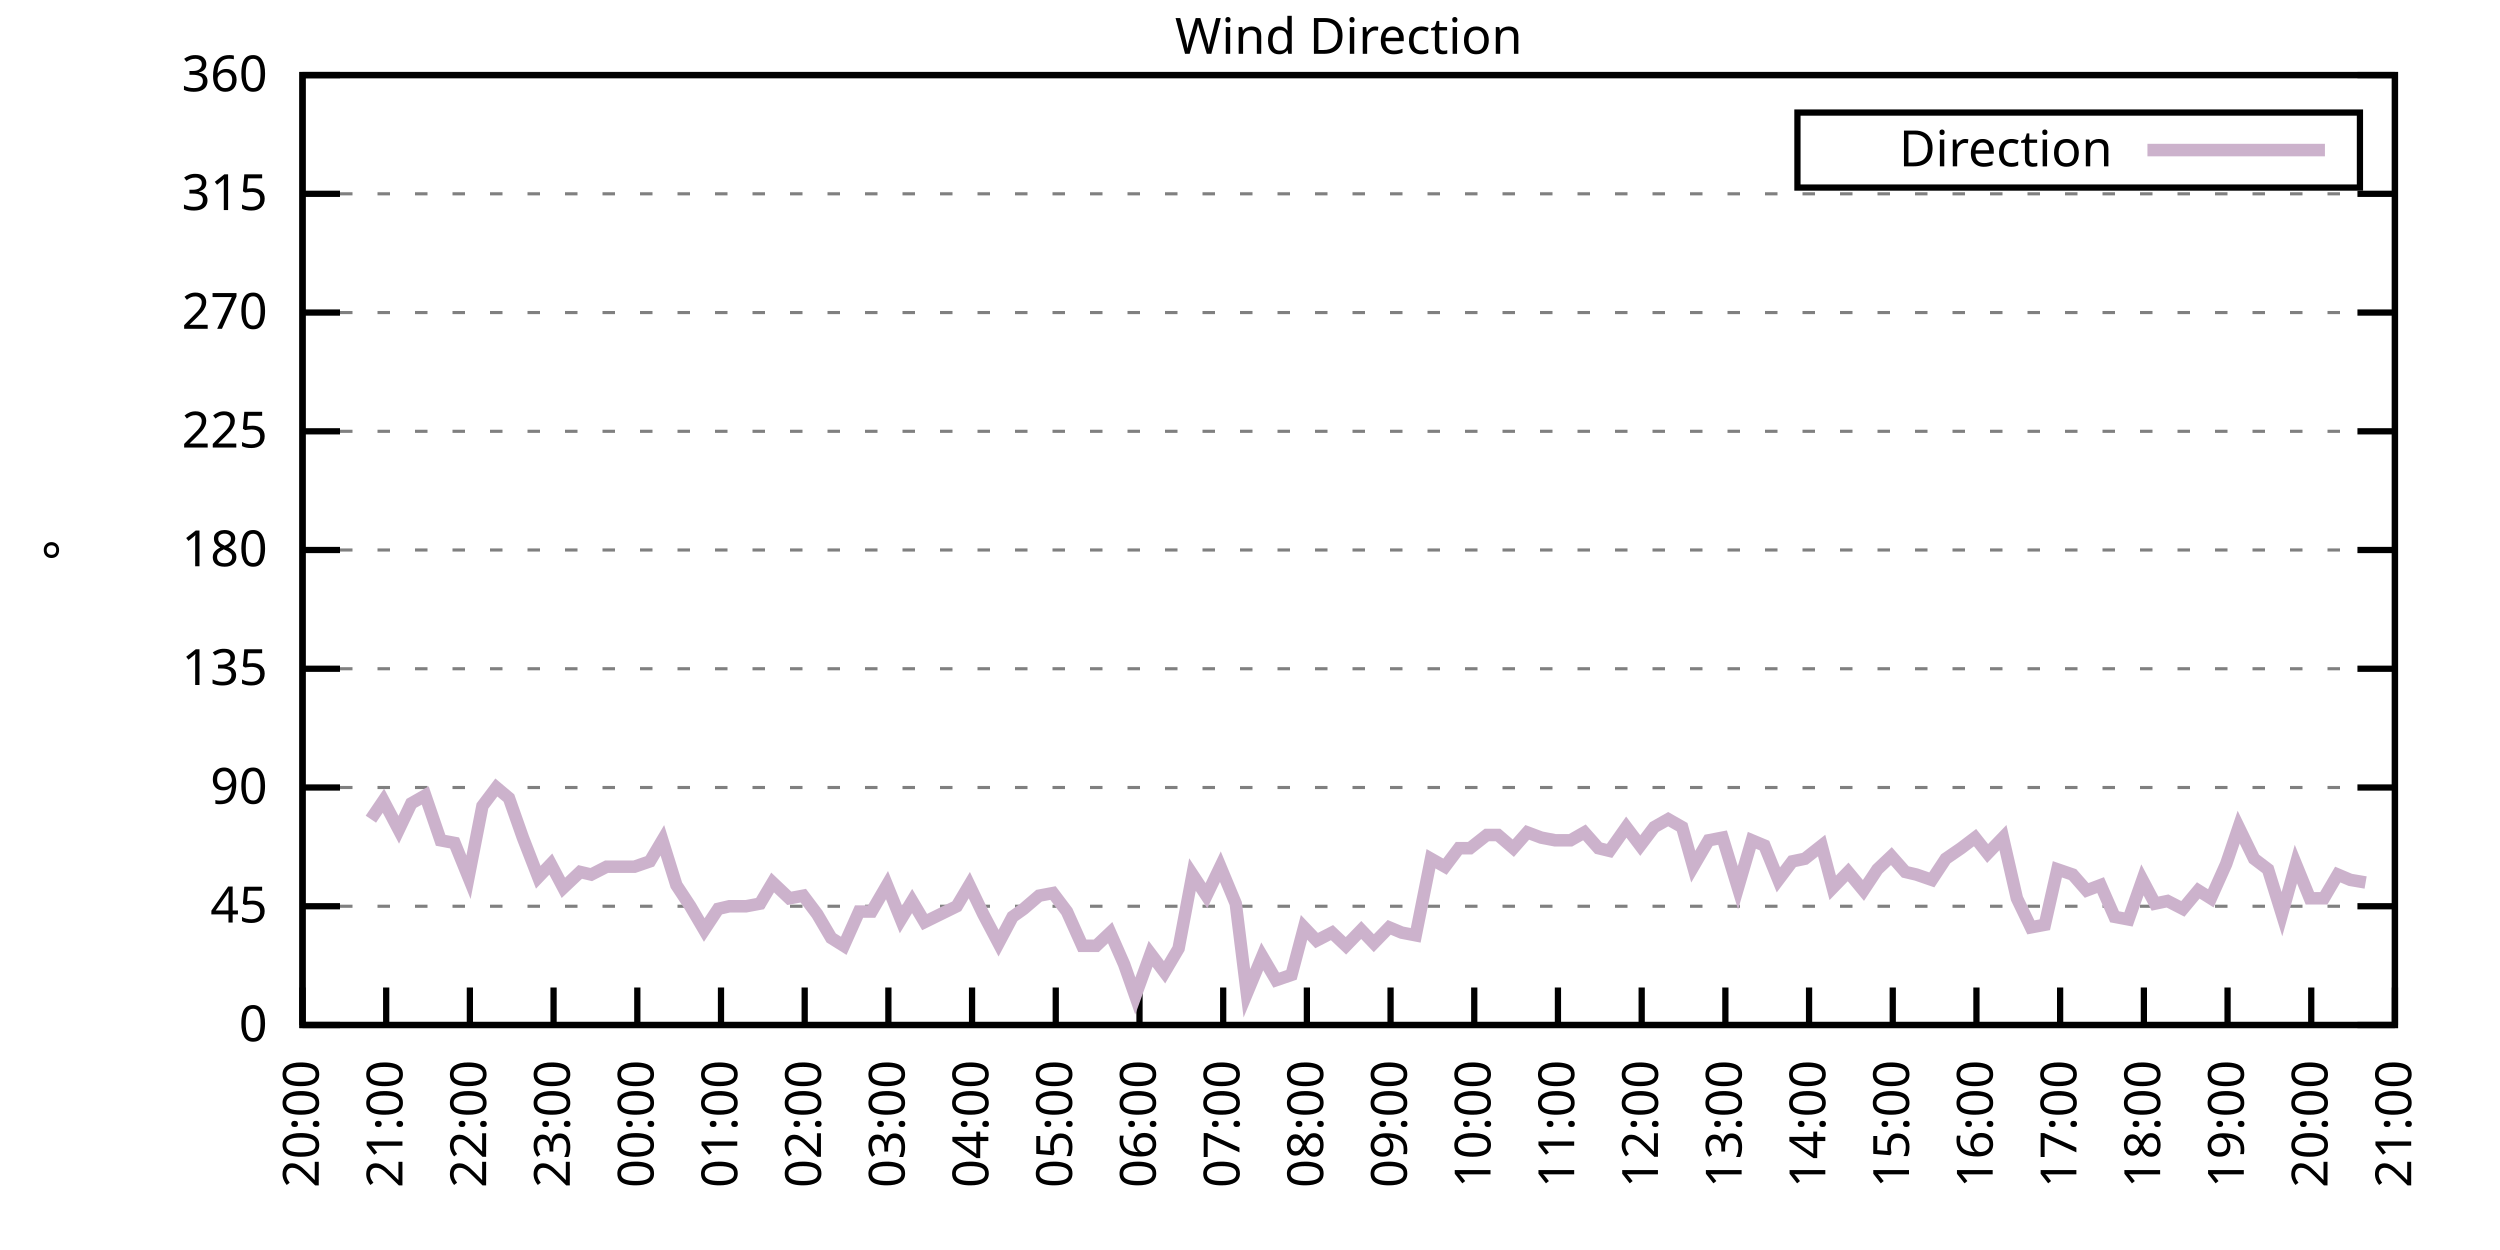
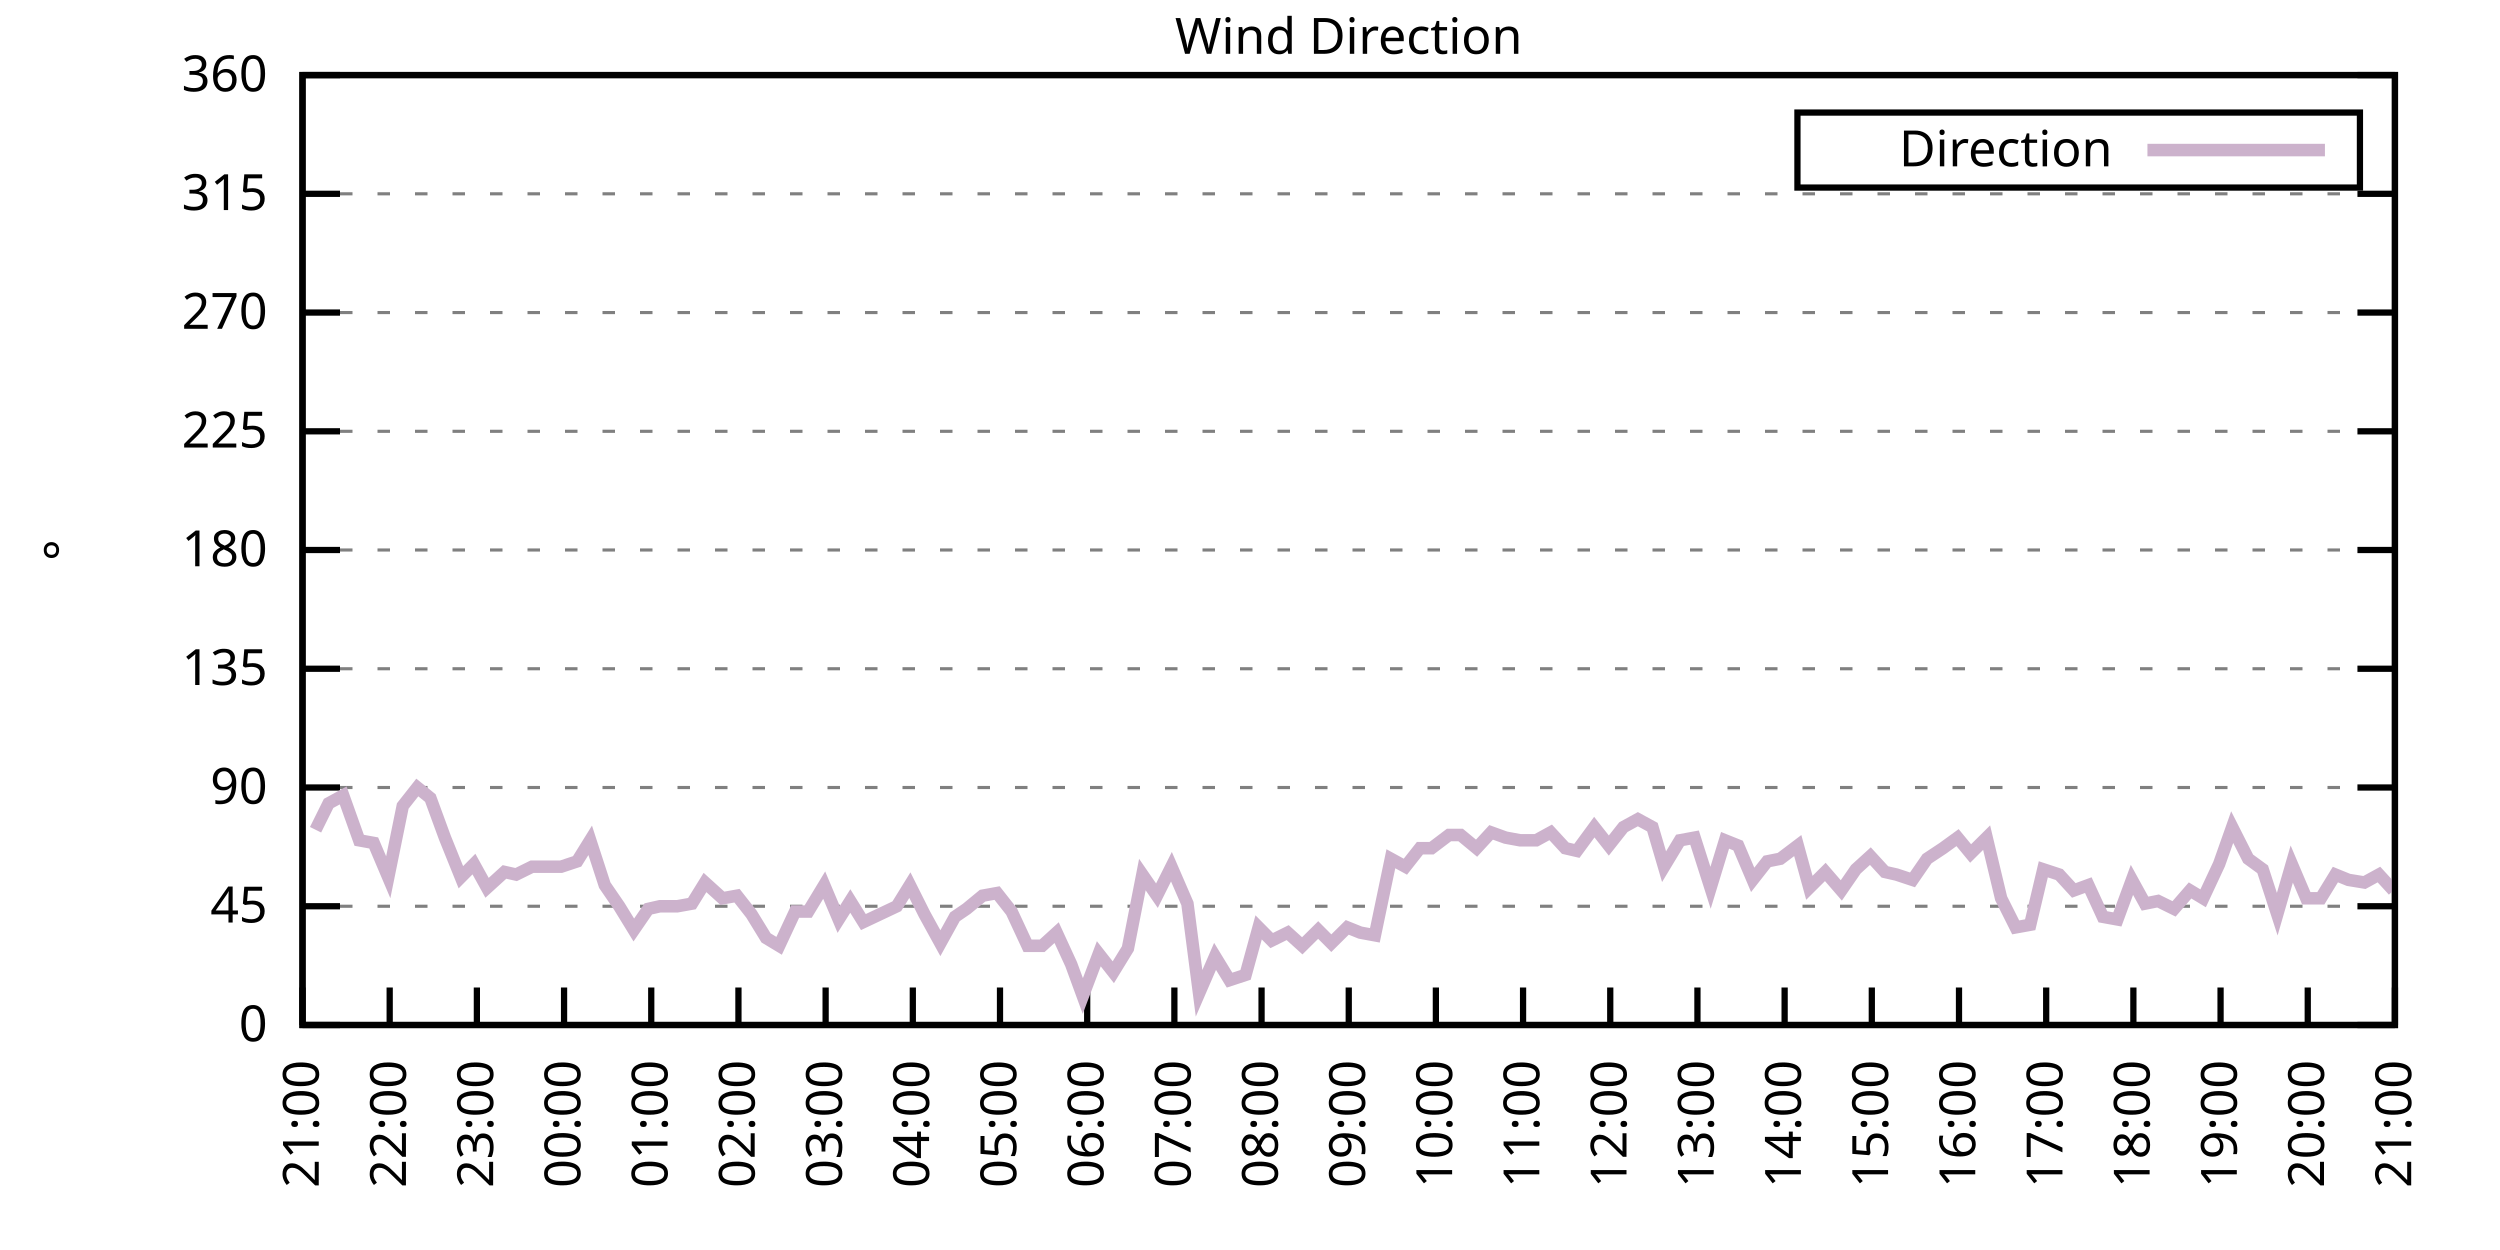
<svg xmlns="http://www.w3.org/2000/svg" xmlns:xlink="http://www.w3.org/1999/xlink" width="400" height="200" viewBox="0 0 400 200">
  <g id="gnuplot_canvas">
    <rect x="0" y="0" width="400" height="200" fill="none" />
    <defs>
      <circle id="gpDot" r="0.5" stroke-width="0.5" stroke="currentColor" />
      <path id="gpPt0" stroke-width="0.333" stroke="currentColor" d="M-1,0 h2 M0,-1 v2" />
      <path id="gpPt1" stroke-width="0.333" stroke="currentColor" d="M-1,-1 L1,1 M1,-1 L-1,1" />
      <path id="gpPt2" stroke-width="0.333" stroke="currentColor" d="M-1,0 L1,0 M0,-1 L0,1 M-1,-1 L1,1 M-1,1 L1,-1" />
      <rect id="gpPt3" stroke-width="0.333" stroke="currentColor" x="-1" y="-1" width="2" height="2" />
      <rect id="gpPt4" stroke-width="0.333" stroke="currentColor" fill="currentColor" x="-1" y="-1" width="2" height="2" />
      <circle id="gpPt5" stroke-width="0.333" stroke="currentColor" cx="0" cy="0" r="1" />
      <use xlink:href="#gpPt5" id="gpPt6" fill="currentColor" stroke="none" />
      <path id="gpPt7" stroke-width="0.333" stroke="currentColor" d="M0,-1.33 L-1.33,0.67 L1.33,0.67 z" />
      <use xlink:href="#gpPt7" id="gpPt8" fill="currentColor" stroke="none" />
      <use xlink:href="#gpPt7" id="gpPt9" stroke="currentColor" transform="rotate(180)" />
      <use xlink:href="#gpPt9" id="gpPt10" fill="currentColor" stroke="none" />
      <use xlink:href="#gpPt3" id="gpPt11" stroke="currentColor" transform="rotate(45)" />
      <use xlink:href="#gpPt11" id="gpPt12" fill="currentColor" stroke="none" />
      <path id="gpPt13" stroke-width="0.333" stroke="currentColor" d="M0,1.330 L1.265,0.411 L0.782,-1.067 L-0.782,-1.076 L-1.265,0.411 z" />
      <use xlink:href="#gpPt13" id="gpPt14" fill="currentColor" stroke="none" />
      <filter id="textbox" filterUnits="objectBoundingBox" x="0" y="0" height="1" width="1">
        <feFlood flood-color="white" flood-opacity="1" result="bgnd" />
        <feComposite in="SourceGraphic" in2="bgnd" operator="atop" />
      </filter>
      <filter id="greybox" filterUnits="objectBoundingBox" x="0" y="0" height="1" width="1">
        <feFlood flood-color="lightgrey" flood-opacity="1" result="grey" />
        <feComposite in="SourceGraphic" in2="grey" operator="atop" />
      </filter>
    </defs>
    <g fill="none" color="white" stroke="currentColor" stroke-width="1.00" stroke-linecap="butt" stroke-linejoin="miter">
</g>
    <g fill="none" color="black" stroke="currentColor" stroke-width="1.00" stroke-linecap="butt" stroke-linejoin="miter">
      <g stroke="none" shape-rendering="crispEdges">
        <polygon fill="rgb(255, 255, 255)" points="48.40,164.00 383.18,164.00 383.18,12.02 48.40,12.02 " />
      </g>
    </g>
    <g fill="none" color="black" stroke="currentColor" stroke-width="1.00" stroke-linecap="butt" stroke-linejoin="miter">
</g>
    <g fill="none" color="black" stroke="black" stroke-width="0.50" stroke-linecap="butt" stroke-linejoin="miter">
</g>
    <g fill="none" color="gray" stroke="currentColor" stroke-width="0.50" stroke-linecap="butt" stroke-linejoin="miter">
      <path stroke="gray" stroke-dasharray="2,4" class="gridline" d="M48.40,164.00 L383.19,164.00  " />
    </g>
    <g fill="none" color="gray" stroke="gray" stroke-width="1.00" stroke-linecap="butt" stroke-linejoin="miter">
</g>
    <g fill="none" color="black" stroke="currentColor" stroke-width="1.00" stroke-linecap="butt" stroke-linejoin="miter">
      <path stroke="black" d="M48.40,164.00 L54.40,164.00 M383.19,164.00 L377.19,164.00  " />
      <g transform="translate(42.80,166.60)" stroke="none" fill="black" font-family="Sans" font-size="8.00" text-anchor="end">
        <text>
          <tspan font-family="Sans"> 0</tspan>
        </text>
      </g>
    </g>
    <g fill="none" color="black" stroke="currentColor" stroke-width="1.00" stroke-linecap="butt" stroke-linejoin="miter">
</g>
    <g fill="none" color="black" stroke="black" stroke-width="0.50" stroke-linecap="butt" stroke-linejoin="miter">
</g>
    <g fill="none" color="gray" stroke="currentColor" stroke-width="0.50" stroke-linecap="butt" stroke-linejoin="miter">
      <path stroke="gray" stroke-dasharray="2,4" class="gridline" d="M48.40,145.00 L383.19,145.00  " />
    </g>
    <g fill="none" color="gray" stroke="gray" stroke-width="1.00" stroke-linecap="butt" stroke-linejoin="miter">
</g>
    <g fill="none" color="black" stroke="currentColor" stroke-width="1.00" stroke-linecap="butt" stroke-linejoin="miter">
      <path stroke="black" d="M48.40,145.00 L54.40,145.00 M383.19,145.00 L377.19,145.00  " />
      <g transform="translate(42.80,147.60)" stroke="none" fill="black" font-family="Sans" font-size="8.00" text-anchor="end">
        <text>
          <tspan font-family="Sans"> 45</tspan>
        </text>
      </g>
    </g>
    <g fill="none" color="black" stroke="currentColor" stroke-width="1.00" stroke-linecap="butt" stroke-linejoin="miter">
</g>
    <g fill="none" color="black" stroke="black" stroke-width="0.50" stroke-linecap="butt" stroke-linejoin="miter">
</g>
    <g fill="none" color="gray" stroke="currentColor" stroke-width="0.50" stroke-linecap="butt" stroke-linejoin="miter">
      <path stroke="gray" stroke-dasharray="2,4" class="gridline" d="M48.40,126.00 L383.19,126.00  " />
    </g>
    <g fill="none" color="gray" stroke="gray" stroke-width="1.00" stroke-linecap="butt" stroke-linejoin="miter">
</g>
    <g fill="none" color="black" stroke="currentColor" stroke-width="1.00" stroke-linecap="butt" stroke-linejoin="miter">
      <path stroke="black" d="M48.40,126.00 L54.40,126.00 M383.19,126.00 L377.19,126.00  " />
      <g transform="translate(42.80,128.60)" stroke="none" fill="black" font-family="Sans" font-size="8.00" text-anchor="end">
        <text>
          <tspan font-family="Sans"> 90</tspan>
        </text>
      </g>
    </g>
    <g fill="none" color="black" stroke="currentColor" stroke-width="1.00" stroke-linecap="butt" stroke-linejoin="miter">
</g>
    <g fill="none" color="black" stroke="black" stroke-width="0.50" stroke-linecap="butt" stroke-linejoin="miter">
</g>
    <g fill="none" color="gray" stroke="currentColor" stroke-width="0.50" stroke-linecap="butt" stroke-linejoin="miter">
      <path stroke="gray" stroke-dasharray="2,4" class="gridline" d="M48.40,107.00 L383.19,107.00  " />
    </g>
    <g fill="none" color="gray" stroke="gray" stroke-width="1.00" stroke-linecap="butt" stroke-linejoin="miter">
</g>
    <g fill="none" color="black" stroke="currentColor" stroke-width="1.00" stroke-linecap="butt" stroke-linejoin="miter">
      <path stroke="black" d="M48.40,107.00 L54.40,107.00 M383.19,107.00 L377.19,107.00  " />
      <g transform="translate(42.80,109.60)" stroke="none" fill="black" font-family="Sans" font-size="8.00" text-anchor="end">
        <text>
          <tspan font-family="Sans"> 135</tspan>
        </text>
      </g>
    </g>
    <g fill="none" color="black" stroke="currentColor" stroke-width="1.00" stroke-linecap="butt" stroke-linejoin="miter">
</g>
    <g fill="none" color="black" stroke="black" stroke-width="0.50" stroke-linecap="butt" stroke-linejoin="miter">
</g>
    <g fill="none" color="gray" stroke="currentColor" stroke-width="0.50" stroke-linecap="butt" stroke-linejoin="miter">
      <path stroke="gray" stroke-dasharray="2,4" class="gridline" d="M48.40,88.00 L383.19,88.00  " />
    </g>
    <g fill="none" color="gray" stroke="gray" stroke-width="1.00" stroke-linecap="butt" stroke-linejoin="miter">
</g>
    <g fill="none" color="black" stroke="currentColor" stroke-width="1.00" stroke-linecap="butt" stroke-linejoin="miter">
      <path stroke="black" d="M48.40,88.00 L54.40,88.00 M383.19,88.00 L377.19,88.00  " />
      <g transform="translate(42.80,90.60)" stroke="none" fill="black" font-family="Sans" font-size="8.00" text-anchor="end">
        <text>
          <tspan font-family="Sans"> 180</tspan>
        </text>
      </g>
    </g>
    <g fill="none" color="black" stroke="currentColor" stroke-width="1.00" stroke-linecap="butt" stroke-linejoin="miter">
</g>
    <g fill="none" color="black" stroke="black" stroke-width="0.50" stroke-linecap="butt" stroke-linejoin="miter">
</g>
    <g fill="none" color="gray" stroke="currentColor" stroke-width="0.50" stroke-linecap="butt" stroke-linejoin="miter">
      <path stroke="gray" stroke-dasharray="2,4" class="gridline" d="M48.40,69.01 L383.19,69.01  " />
    </g>
    <g fill="none" color="gray" stroke="gray" stroke-width="1.00" stroke-linecap="butt" stroke-linejoin="miter">
</g>
    <g fill="none" color="black" stroke="currentColor" stroke-width="1.00" stroke-linecap="butt" stroke-linejoin="miter">
      <path stroke="black" d="M48.40,69.01 L54.40,69.01 M383.19,69.01 L377.19,69.01  " />
      <g transform="translate(42.80,71.61)" stroke="none" fill="black" font-family="Sans" font-size="8.00" text-anchor="end">
        <text>
          <tspan font-family="Sans"> 225</tspan>
        </text>
      </g>
    </g>
    <g fill="none" color="black" stroke="currentColor" stroke-width="1.00" stroke-linecap="butt" stroke-linejoin="miter">
</g>
    <g fill="none" color="black" stroke="black" stroke-width="0.50" stroke-linecap="butt" stroke-linejoin="miter">
</g>
    <g fill="none" color="gray" stroke="currentColor" stroke-width="0.50" stroke-linecap="butt" stroke-linejoin="miter">
      <path stroke="gray" stroke-dasharray="2,4" class="gridline" d="M48.40,50.01 L383.19,50.01  " />
    </g>
    <g fill="none" color="gray" stroke="gray" stroke-width="1.00" stroke-linecap="butt" stroke-linejoin="miter">
</g>
    <g fill="none" color="black" stroke="currentColor" stroke-width="1.00" stroke-linecap="butt" stroke-linejoin="miter">
      <path stroke="black" d="M48.40,50.01 L54.40,50.01 M383.19,50.01 L377.19,50.01  " />
      <g transform="translate(42.80,52.61)" stroke="none" fill="black" font-family="Sans" font-size="8.00" text-anchor="end">
        <text>
          <tspan font-family="Sans"> 270</tspan>
        </text>
      </g>
    </g>
    <g fill="none" color="black" stroke="currentColor" stroke-width="1.00" stroke-linecap="butt" stroke-linejoin="miter">
</g>
    <g fill="none" color="black" stroke="black" stroke-width="0.50" stroke-linecap="butt" stroke-linejoin="miter">
</g>
    <g fill="none" color="gray" stroke="currentColor" stroke-width="0.50" stroke-linecap="butt" stroke-linejoin="miter">
      <path stroke="gray" stroke-dasharray="2,4" class="gridline" d="M48.40,31.01 L383.19,31.01  " />
    </g>
    <g fill="none" color="gray" stroke="gray" stroke-width="1.00" stroke-linecap="butt" stroke-linejoin="miter">
</g>
    <g fill="none" color="black" stroke="currentColor" stroke-width="1.00" stroke-linecap="butt" stroke-linejoin="miter">
      <path stroke="black" d="M48.40,31.01 L54.40,31.01 M383.19,31.01 L377.19,31.01  " />
      <g transform="translate(42.80,33.61)" stroke="none" fill="black" font-family="Sans" font-size="8.00" text-anchor="end">
        <text>
          <tspan font-family="Sans"> 315</tspan>
        </text>
      </g>
    </g>
    <g fill="none" color="black" stroke="currentColor" stroke-width="1.00" stroke-linecap="butt" stroke-linejoin="miter">
</g>
    <g fill="none" color="black" stroke="black" stroke-width="0.50" stroke-linecap="butt" stroke-linejoin="miter">
</g>
    <g fill="none" color="gray" stroke="currentColor" stroke-width="0.50" stroke-linecap="butt" stroke-linejoin="miter">
      <path stroke="gray" stroke-dasharray="2,4" class="gridline" d="M48.40,12.01 L383.19,12.01  " />
    </g>
    <g fill="none" color="gray" stroke="gray" stroke-width="1.00" stroke-linecap="butt" stroke-linejoin="miter">
</g>
    <g fill="none" color="black" stroke="currentColor" stroke-width="1.00" stroke-linecap="butt" stroke-linejoin="miter">
      <path stroke="black" d="M48.40,12.01 L54.40,12.01 M383.19,12.01 L377.19,12.01  " />
      <g transform="translate(42.80,14.61)" stroke="none" fill="black" font-family="Sans" font-size="8.00" text-anchor="end">
        <text>
          <tspan font-family="Sans"> 360</tspan>
        </text>
      </g>
    </g>
    <g fill="none" color="black" stroke="currentColor" stroke-width="1.00" stroke-linecap="butt" stroke-linejoin="miter">
      <path stroke="black" d="M48.40,164.00 L48.40,158.00  " />
      <g transform="translate(51.00,169.60) rotate(270.00)" stroke="none" fill="black" font-family="Sans" font-size="8.00" text-anchor="end">
        <text>
-           <tspan font-family="Sans">20:00</tspan>
-         </text>
-       </g>
-     </g>
-     <g fill="none" color="black" stroke="currentColor" stroke-width="1.00" stroke-linecap="butt" stroke-linejoin="miter">
-       <path stroke="black" d="M61.79,164.00 L61.79,158.00  " />
-       <g transform="translate(64.39,169.60) rotate(270.00)" stroke="none" fill="black" font-family="Sans" font-size="8.00" text-anchor="end">
-         <text>
          <tspan font-family="Sans">21:00</tspan>
        </text>
      </g>
    </g>
    <g fill="none" color="black" stroke="currentColor" stroke-width="1.00" stroke-linecap="butt" stroke-linejoin="miter">
-       <path stroke="black" d="M75.18,164.00 L75.18,158.00  " />
-       <g transform="translate(77.78,169.60) rotate(270.00)" stroke="none" fill="black" font-family="Sans" font-size="8.00" text-anchor="end">
+       <path stroke="black" d="M62.35,164.00 L62.35,158.00  " />
+       <g transform="translate(64.95,169.60) rotate(270.00)" stroke="none" fill="black" font-family="Sans" font-size="8.00" text-anchor="end">
        <text>
          <tspan font-family="Sans">22:00</tspan>
        </text>
      </g>
    </g>
    <g fill="none" color="black" stroke="currentColor" stroke-width="1.00" stroke-linecap="butt" stroke-linejoin="miter">
-       <path stroke="black" d="M88.57,164.00 L88.57,158.00  " />
-       <g transform="translate(91.17,169.60) rotate(270.00)" stroke="none" fill="black" font-family="Sans" font-size="8.00" text-anchor="end">
+       <path stroke="black" d="M76.30,164.00 L76.30,158.00  " />
+       <g transform="translate(78.90,169.60) rotate(270.00)" stroke="none" fill="black" font-family="Sans" font-size="8.00" text-anchor="end">
        <text>
          <tspan font-family="Sans">23:00</tspan>
        </text>
      </g>
    </g>
    <g fill="none" color="black" stroke="currentColor" stroke-width="1.00" stroke-linecap="butt" stroke-linejoin="miter">
-       <path stroke="black" d="M101.97,164.00 L101.97,158.00  " />
-       <g transform="translate(104.57,169.60) rotate(270.00)" stroke="none" fill="black" font-family="Sans" font-size="8.00" text-anchor="end">
+       <path stroke="black" d="M90.25,164.00 L90.25,158.00  " />
+       <g transform="translate(92.85,169.60) rotate(270.00)" stroke="none" fill="black" font-family="Sans" font-size="8.00" text-anchor="end">
        <text>
          <tspan font-family="Sans">00:00</tspan>
        </text>
      </g>
    </g>
    <g fill="none" color="black" stroke="currentColor" stroke-width="1.00" stroke-linecap="butt" stroke-linejoin="miter">
-       <path stroke="black" d="M115.36,164.00 L115.36,158.00  " />
-       <g transform="translate(117.96,169.60) rotate(270.00)" stroke="none" fill="black" font-family="Sans" font-size="8.00" text-anchor="end">
+       <path stroke="black" d="M104.20,164.00 L104.20,158.00  " />
+       <g transform="translate(106.80,169.60) rotate(270.00)" stroke="none" fill="black" font-family="Sans" font-size="8.00" text-anchor="end">
        <text>
          <tspan font-family="Sans">01:00</tspan>
        </text>
      </g>
    </g>
    <g fill="none" color="black" stroke="currentColor" stroke-width="1.00" stroke-linecap="butt" stroke-linejoin="miter">
-       <path stroke="black" d="M128.75,164.00 L128.75,158.00  " />
-       <g transform="translate(131.35,169.60) rotate(270.00)" stroke="none" fill="black" font-family="Sans" font-size="8.00" text-anchor="end">
+       <path stroke="black" d="M118.15,164.00 L118.15,158.00  " />
+       <g transform="translate(120.75,169.60) rotate(270.00)" stroke="none" fill="black" font-family="Sans" font-size="8.00" text-anchor="end">
        <text>
          <tspan font-family="Sans">02:00</tspan>
        </text>
      </g>
    </g>
    <g fill="none" color="black" stroke="currentColor" stroke-width="1.00" stroke-linecap="butt" stroke-linejoin="miter">
-       <path stroke="black" d="M142.14,164.00 L142.14,158.00  " />
-       <g transform="translate(144.74,169.60) rotate(270.00)" stroke="none" fill="black" font-family="Sans" font-size="8.00" text-anchor="end">
+       <path stroke="black" d="M132.10,164.00 L132.10,158.00  " />
+       <g transform="translate(134.70,169.60) rotate(270.00)" stroke="none" fill="black" font-family="Sans" font-size="8.00" text-anchor="end">
        <text>
          <tspan font-family="Sans">03:00</tspan>
        </text>
      </g>
    </g>
    <g fill="none" color="black" stroke="currentColor" stroke-width="1.00" stroke-linecap="butt" stroke-linejoin="miter">
-       <path stroke="black" d="M155.53,164.00 L155.53,158.00  " />
-       <g transform="translate(158.13,169.60) rotate(270.00)" stroke="none" fill="black" font-family="Sans" font-size="8.00" text-anchor="end">
+       <path stroke="black" d="M146.05,164.00 L146.05,158.00  " />
+       <g transform="translate(148.65,169.60) rotate(270.00)" stroke="none" fill="black" font-family="Sans" font-size="8.00" text-anchor="end">
        <text>
          <tspan font-family="Sans">04:00</tspan>
        </text>
      </g>
    </g>
    <g fill="none" color="black" stroke="currentColor" stroke-width="1.00" stroke-linecap="butt" stroke-linejoin="miter">
-       <path stroke="black" d="M168.92,164.00 L168.92,158.00  " />
-       <g transform="translate(171.52,169.60) rotate(270.00)" stroke="none" fill="black" font-family="Sans" font-size="8.00" text-anchor="end">
+       <path stroke="black" d="M160.00,164.00 L160.00,158.00  " />
+       <g transform="translate(162.60,169.60) rotate(270.00)" stroke="none" fill="black" font-family="Sans" font-size="8.00" text-anchor="end">
        <text>
          <tspan font-family="Sans">05:00</tspan>
        </text>
      </g>
    </g>
    <g fill="none" color="black" stroke="currentColor" stroke-width="1.00" stroke-linecap="butt" stroke-linejoin="miter">
-       <path stroke="black" d="M182.32,164.00 L182.32,158.00  " />
-       <g transform="translate(184.92,169.60) rotate(270.00)" stroke="none" fill="black" font-family="Sans" font-size="8.00" text-anchor="end">
+       <path stroke="black" d="M173.95,164.00 L173.95,158.00  " />
+       <g transform="translate(176.55,169.60) rotate(270.00)" stroke="none" fill="black" font-family="Sans" font-size="8.00" text-anchor="end">
        <text>
          <tspan font-family="Sans">06:00</tspan>
        </text>
      </g>
    </g>
    <g fill="none" color="black" stroke="currentColor" stroke-width="1.00" stroke-linecap="butt" stroke-linejoin="miter">
-       <path stroke="black" d="M195.71,164.00 L195.71,158.00  " />
-       <g transform="translate(198.31,169.60) rotate(270.00)" stroke="none" fill="black" font-family="Sans" font-size="8.00" text-anchor="end">
+       <path stroke="black" d="M187.90,164.00 L187.90,158.00  " />
+       <g transform="translate(190.50,169.60) rotate(270.00)" stroke="none" fill="black" font-family="Sans" font-size="8.00" text-anchor="end">
        <text>
          <tspan font-family="Sans">07:00</tspan>
        </text>
      </g>
    </g>
    <g fill="none" color="black" stroke="currentColor" stroke-width="1.00" stroke-linecap="butt" stroke-linejoin="miter">
-       <path stroke="black" d="M209.10,164.00 L209.10,158.00  " />
-       <g transform="translate(211.70,169.60) rotate(270.00)" stroke="none" fill="black" font-family="Sans" font-size="8.00" text-anchor="end">
+       <path stroke="black" d="M201.85,164.00 L201.85,158.00  " />
+       <g transform="translate(204.45,169.60) rotate(270.00)" stroke="none" fill="black" font-family="Sans" font-size="8.00" text-anchor="end">
        <text>
          <tspan font-family="Sans">08:00</tspan>
        </text>
      </g>
    </g>
    <g fill="none" color="black" stroke="currentColor" stroke-width="1.00" stroke-linecap="butt" stroke-linejoin="miter">
-       <path stroke="black" d="M222.49,164.00 L222.49,158.00  " />
-       <g transform="translate(225.09,169.60) rotate(270.00)" stroke="none" fill="black" font-family="Sans" font-size="8.00" text-anchor="end">
+       <path stroke="black" d="M215.80,164.00 L215.80,158.00  " />
+       <g transform="translate(218.40,169.60) rotate(270.00)" stroke="none" fill="black" font-family="Sans" font-size="8.00" text-anchor="end">
        <text>
          <tspan font-family="Sans">09:00</tspan>
        </text>
      </g>
    </g>
    <g fill="none" color="black" stroke="currentColor" stroke-width="1.00" stroke-linecap="butt" stroke-linejoin="miter">
-       <path stroke="black" d="M235.88,164.00 L235.88,158.00  " />
-       <g transform="translate(238.48,169.60) rotate(270.00)" stroke="none" fill="black" font-family="Sans" font-size="8.00" text-anchor="end">
+       <path stroke="black" d="M229.74,164.00 L229.74,158.00  " />
+       <g transform="translate(232.34,169.60) rotate(270.00)" stroke="none" fill="black" font-family="Sans" font-size="8.00" text-anchor="end">
        <text>
          <tspan font-family="Sans">10:00</tspan>
        </text>
      </g>
    </g>
    <g fill="none" color="black" stroke="currentColor" stroke-width="1.00" stroke-linecap="butt" stroke-linejoin="miter">
-       <path stroke="black" d="M249.27,164.00 L249.27,158.00  " />
-       <g transform="translate(251.87,169.60) rotate(270.00)" stroke="none" fill="black" font-family="Sans" font-size="8.00" text-anchor="end">
+       <path stroke="black" d="M243.69,164.00 L243.69,158.00  " />
+       <g transform="translate(246.29,169.60) rotate(270.00)" stroke="none" fill="black" font-family="Sans" font-size="8.00" text-anchor="end">
        <text>
          <tspan font-family="Sans">11:00</tspan>
        </text>
      </g>
    </g>
    <g fill="none" color="black" stroke="currentColor" stroke-width="1.00" stroke-linecap="butt" stroke-linejoin="miter">
-       <path stroke="black" d="M262.67,164.00 L262.67,158.00  " />
-       <g transform="translate(265.27,169.60) rotate(270.00)" stroke="none" fill="black" font-family="Sans" font-size="8.00" text-anchor="end">
+       <path stroke="black" d="M257.64,164.00 L257.64,158.00  " />
+       <g transform="translate(260.24,169.60) rotate(270.00)" stroke="none" fill="black" font-family="Sans" font-size="8.00" text-anchor="end">
        <text>
          <tspan font-family="Sans">12:00</tspan>
        </text>
      </g>
    </g>
    <g fill="none" color="black" stroke="currentColor" stroke-width="1.00" stroke-linecap="butt" stroke-linejoin="miter">
-       <path stroke="black" d="M276.06,164.00 L276.06,158.00  " />
-       <g transform="translate(278.66,169.60) rotate(270.00)" stroke="none" fill="black" font-family="Sans" font-size="8.00" text-anchor="end">
+       <path stroke="black" d="M271.59,164.00 L271.59,158.00  " />
+       <g transform="translate(274.19,169.60) rotate(270.00)" stroke="none" fill="black" font-family="Sans" font-size="8.00" text-anchor="end">
        <text>
          <tspan font-family="Sans">13:00</tspan>
        </text>
      </g>
    </g>
    <g fill="none" color="black" stroke="currentColor" stroke-width="1.00" stroke-linecap="butt" stroke-linejoin="miter">
-       <path stroke="black" d="M289.45,164.00 L289.45,158.00  " />
-       <g transform="translate(292.05,169.60) rotate(270.00)" stroke="none" fill="black" font-family="Sans" font-size="8.00" text-anchor="end">
+       <path stroke="black" d="M285.54,164.00 L285.54,158.00  " />
+       <g transform="translate(288.14,169.60) rotate(270.00)" stroke="none" fill="black" font-family="Sans" font-size="8.00" text-anchor="end">
        <text>
          <tspan font-family="Sans">14:00</tspan>
        </text>
      </g>
    </g>
    <g fill="none" color="black" stroke="currentColor" stroke-width="1.00" stroke-linecap="butt" stroke-linejoin="miter">
-       <path stroke="black" d="M302.84,164.00 L302.84,158.00  " />
-       <g transform="translate(305.44,169.60) rotate(270.00)" stroke="none" fill="black" font-family="Sans" font-size="8.00" text-anchor="end">
+       <path stroke="black" d="M299.49,164.00 L299.49,158.00  " />
+       <g transform="translate(302.09,169.60) rotate(270.00)" stroke="none" fill="black" font-family="Sans" font-size="8.00" text-anchor="end">
        <text>
          <tspan font-family="Sans">15:00</tspan>
        </text>
      </g>
    </g>
    <g fill="none" color="black" stroke="currentColor" stroke-width="1.00" stroke-linecap="butt" stroke-linejoin="miter">
-       <path stroke="black" d="M316.23,164.00 L316.23,158.00  " />
-       <g transform="translate(318.83,169.60) rotate(270.00)" stroke="none" fill="black" font-family="Sans" font-size="8.00" text-anchor="end">
+       <path stroke="black" d="M313.44,164.00 L313.44,158.00  " />
+       <g transform="translate(316.04,169.60) rotate(270.00)" stroke="none" fill="black" font-family="Sans" font-size="8.00" text-anchor="end">
        <text>
          <tspan font-family="Sans">16:00</tspan>
        </text>
      </g>
    </g>
    <g fill="none" color="black" stroke="currentColor" stroke-width="1.00" stroke-linecap="butt" stroke-linejoin="miter">
-       <path stroke="black" d="M329.62,164.00 L329.62,158.00  " />
-       <g transform="translate(332.22,169.60) rotate(270.00)" stroke="none" fill="black" font-family="Sans" font-size="8.00" text-anchor="end">
+       <path stroke="black" d="M327.39,164.00 L327.39,158.00  " />
+       <g transform="translate(329.99,169.60) rotate(270.00)" stroke="none" fill="black" font-family="Sans" font-size="8.00" text-anchor="end">
        <text>
          <tspan font-family="Sans">17:00</tspan>
        </text>
      </g>
    </g>
    <g fill="none" color="black" stroke="currentColor" stroke-width="1.00" stroke-linecap="butt" stroke-linejoin="miter">
-       <path stroke="black" d="M343.02,164.00 L343.02,158.00  " />
-       <g transform="translate(345.62,169.60) rotate(270.00)" stroke="none" fill="black" font-family="Sans" font-size="8.00" text-anchor="end">
+       <path stroke="black" d="M341.34,164.00 L341.34,158.00  " />
+       <g transform="translate(343.94,169.60) rotate(270.00)" stroke="none" fill="black" font-family="Sans" font-size="8.00" text-anchor="end">
        <text>
          <tspan font-family="Sans">18:00</tspan>
        </text>
      </g>
    </g>
    <g fill="none" color="black" stroke="currentColor" stroke-width="1.00" stroke-linecap="butt" stroke-linejoin="miter">
-       <path stroke="black" d="M356.41,164.00 L356.41,158.00  " />
-       <g transform="translate(359.01,169.60) rotate(270.00)" stroke="none" fill="black" font-family="Sans" font-size="8.00" text-anchor="end">
+       <path stroke="black" d="M355.29,164.00 L355.29,158.00  " />
+       <g transform="translate(357.89,169.60) rotate(270.00)" stroke="none" fill="black" font-family="Sans" font-size="8.00" text-anchor="end">
        <text>
          <tspan font-family="Sans">19:00</tspan>
        </text>
      </g>
    </g>
    <g fill="none" color="black" stroke="currentColor" stroke-width="1.00" stroke-linecap="butt" stroke-linejoin="miter">
-       <path stroke="black" d="M369.80,164.00 L369.80,158.00  " />
-       <g transform="translate(372.40,169.60) rotate(270.00)" stroke="none" fill="black" font-family="Sans" font-size="8.00" text-anchor="end">
+       <path stroke="black" d="M369.24,164.00 L369.24,158.00  " />
+       <g transform="translate(371.84,169.60) rotate(270.00)" stroke="none" fill="black" font-family="Sans" font-size="8.00" text-anchor="end">
        <text>
          <tspan font-family="Sans">20:00</tspan>
        </text>
      </g>
    </g>
    <g fill="none" color="black" stroke="currentColor" stroke-width="1.00" stroke-linecap="butt" stroke-linejoin="miter">
      <path stroke="black" d="M383.19,164.00 L383.19,158.00  " />
      <g transform="translate(385.79,169.60) rotate(270.00)" stroke="none" fill="black" font-family="Sans" font-size="8.00" text-anchor="end">
        <text>
          <tspan font-family="Sans">21:00</tspan>
        </text>
      </g>
    </g>
    <g fill="none" color="black" stroke="currentColor" stroke-width="1.00" stroke-linecap="butt" stroke-linejoin="miter">
</g>
    <g fill="none" color="black" stroke="currentColor" stroke-width="1.00" stroke-linecap="butt" stroke-linejoin="miter">
      <path stroke="black" d="M48.40,12.01 L48.40,164.00 L383.19,164.00 L383.19,12.01 L48.40,12.01 Z  " />
    </g>
    <g fill="none" color="black" stroke="currentColor" stroke-width="1.00" stroke-linecap="butt" stroke-linejoin="miter">
</g>
    <g fill="none" color="black" stroke="currentColor" stroke-width="1.00" stroke-linecap="butt" stroke-linejoin="miter">
      <path stroke="black" d="M287.59,30.01 L287.59,18.01 L377.59,18.01 L377.59,30.01 L287.59,30.01 Z  " />
    </g>
    <g id="Wind_direction_plot_1">
      <g fill="none" color="white" stroke="black" stroke-width="2.00" stroke-linecap="butt" stroke-linejoin="miter">
</g>
      <g fill="none" color="black" stroke="currentColor" stroke-width="2.00" stroke-linecap="butt" stroke-linejoin="miter">
        <g transform="translate(337.99,26.61)" stroke="none" fill="black" font-family="Sans" font-size="8.00" text-anchor="end">
          <text>
            <tspan font-family="Sans">Direction</tspan>
          </text>
        </g>
      </g>
      <g fill="none" color="black" stroke="currentColor" stroke-width="2.00" stroke-linecap="butt" stroke-linejoin="miter">
-         <path stroke="rgb(204, 178, 204)" d="M343.59,24.01 L371.99,24.01 M59.34,131.07 L61.35,128.11 L63.80,132.76 L65.81,128.54 L68.04,127.27 L70.50,134.45   L72.73,134.87 L74.96,140.36 L77.19,128.96 L79.42,126.00 L81.43,127.69 L83.66,134.02 L86.12,140.36 L88.13,138.25   L90.14,142.05 L92.82,139.51 L94.60,139.93 L97.06,138.67 L99.06,138.67 L101.52,138.67 L103.98,137.82 L105.98,134.45   L108.22,141.62 L110.45,145.00 L112.68,148.80 L114.91,145.42 L116.70,145.00 L119.38,145.00 L121.61,144.58 L123.62,141.20   L126.29,143.73 L128.53,143.31 L130.76,146.27 L132.99,150.07 L135.00,151.33 L137.45,145.85 L139.46,145.85 L141.92,141.62   L144.15,147.11 L145.94,144.16 L147.94,147.53 L153.08,145.00 L155.09,141.62 L157.32,146.27 L159.77,150.91 L162.01,146.69   L163.79,145.42 L166.25,143.31 L168.48,142.89 L170.71,145.85 L173.17,151.33 L175.40,151.33 L177.63,149.22 L179.86,154.29   L181.65,159.36 L184.10,152.60 L186.33,155.56 L188.57,151.76 L190.80,139.93 L193.03,143.31 L195.26,138.67 L197.72,144.58   L199.50,158.93 L201.96,153.02 L204.19,156.82 L206.64,155.98 L208.65,148.38 L210.66,150.49 L213.12,149.22 L215.35,151.33   L217.80,148.80 L219.81,150.91 L222.27,148.38 L224.28,149.22 L226.51,149.65 L228.96,137.40 L231.20,138.67 L233.43,135.71   L235.21,135.71 L237.89,133.60 L239.68,133.60 L242.13,135.71 L244.36,133.18 L246.60,134.02 L248.83,134.45 L251.28,134.45   L253.51,133.18 L255.75,135.71 L257.53,136.14 L260.21,132.34 L262.44,135.29 L264.67,132.34 L266.91,131.07 L269.14,132.34   L270.92,138.67 L273.38,134.45 L275.61,134.02 L278.07,142.05 L280.30,134.45 L282.31,135.29 L284.54,140.78 L286.77,137.82   L288.78,137.40 L291.46,135.29 L293.24,142.05 L295.70,139.51 L298.15,142.47 L300.39,139.09 L302.62,136.98 L304.85,139.51   L306.63,139.93 L309.09,140.78 L311.32,137.40 L313.78,135.71 L316.01,134.02 L318.02,136.56 L320.47,134.02 L322.70,143.73   L324.94,148.38 L327.17,147.96 L329.18,139.09 L331.63,139.93 L333.86,142.47 L336.10,141.62 L338.33,146.69 L340.56,147.11   L342.79,140.78 L344.80,144.58 L346.81,144.16 L349.26,145.42 L351.72,142.47 L353.73,143.73 L356.18,138.25 L358.19,132.34   L360.65,137.40 L362.88,139.09 L365.11,146.27 L367.34,138.25 L369.58,143.73 L371.81,143.73 L374.04,139.93 L376.05,140.78   L378.50,141.20  " />
+         <path stroke="rgb(204, 178, 204)" d="M343.59,24.01 L371.99,24.01 M50.49,132.76 L52.58,128.54 L54.91,127.27 L57.47,134.45 L59.79,134.87 L62.12,140.36   L64.44,128.96 L66.77,126.00 L68.86,127.69 L71.18,134.02 L73.74,140.36 L75.83,138.25 L77.93,142.05 L80.72,139.51   L82.58,139.93 L85.13,138.67 L87.23,138.67 L89.78,138.67 L92.34,137.82 L94.43,134.45 L96.76,141.62 L99.08,145.00   L101.41,148.80 L103.73,145.42 L105.59,145.00 L108.38,145.00 L110.71,144.58 L112.80,141.20 L115.59,143.73 L117.92,143.31   L120.24,146.27 L122.57,150.07 L124.66,151.33 L127.22,145.85 L129.31,145.85 L131.87,141.62 L134.19,147.11 L136.05,144.16   L138.14,147.53 L143.49,145.00 L145.58,141.62 L147.91,146.27 L150.46,150.91 L152.79,146.69 L154.65,145.42 L157.21,143.31   L159.53,142.89 L161.86,145.85 L164.41,151.33 L166.74,151.33 L169.06,149.22 L171.39,154.29 L173.25,159.36 L175.81,152.60   L178.13,155.56 L180.46,151.76 L182.78,139.93 L185.11,143.31 L187.43,138.67 L189.99,144.58 L191.85,158.93 L194.41,153.02   L196.73,156.82 L199.29,155.98 L201.38,148.38 L203.47,150.49 L206.03,149.22 L208.36,151.33 L210.91,148.80 L213.01,150.91   L215.56,148.38 L217.65,149.22 L219.98,149.65 L222.54,137.40 L224.86,138.67 L227.19,135.71 L229.05,135.71 L231.84,133.60   L233.70,133.60 L236.25,135.71 L238.58,133.18 L240.90,134.02 L243.23,134.45 L245.79,134.45 L248.11,133.18 L250.44,135.71   L252.30,136.14 L255.09,132.34 L257.41,135.29 L259.74,132.34 L262.06,131.07 L264.39,132.34 L266.25,138.67 L268.80,134.45   L271.13,134.02 L273.69,142.05 L276.01,134.45 L278.10,135.29 L280.43,140.78 L282.75,137.82 L284.85,137.40 L287.64,135.29   L289.50,142.05 L292.05,139.51 L294.61,142.47 L296.94,139.09 L299.26,136.98 L301.58,139.51 L303.44,139.93 L306.00,140.78   L308.33,137.40 L310.88,135.71 L313.21,134.02 L315.30,136.56 L317.86,134.02 L320.18,143.73 L322.51,148.38 L324.83,147.96   L326.93,139.09 L329.48,139.93 L331.81,142.47 L334.13,141.62 L336.46,146.69 L338.78,147.11 L341.11,140.78 L343.20,144.58   L345.29,144.16 L347.85,145.42 L350.41,142.47 L352.50,143.73 L355.06,138.25 L357.15,132.34 L359.71,137.40 L362.03,139.09   L364.36,146.27 L366.68,138.25 L369.01,143.73 L371.33,143.73 L373.66,139.93 L375.75,140.78 L378.31,141.20 L380.63,139.93   L382.96,142.47  " />
      </g>
    </g>
    <g fill="none" color="black" stroke="currentColor" stroke-width="2.00" stroke-linecap="butt" stroke-linejoin="miter">
</g>
    <g fill="none" color="black" stroke="black" stroke-width="1.00" stroke-linecap="butt" stroke-linejoin="miter">
</g>
    <g fill="none" color="black" stroke="currentColor" stroke-width="1.00" stroke-linecap="butt" stroke-linejoin="miter">
      <path stroke="black" d="M48.40,12.01 L48.40,164.00 L383.19,164.00 L383.19,12.01 L48.40,12.01 Z  " />
      <g transform="translate(12.80,88.01) rotate(270.00)" stroke="none" fill="black" font-family="Sans" font-size="8.00" text-anchor="middle">
        <text>
          <tspan font-family="Sans">°</tspan>
        </text>
      </g>
    </g>
    <g fill="none" color="black" stroke="currentColor" stroke-width="1.00" stroke-linecap="butt" stroke-linejoin="miter">
</g>
    <g fill="none" color="black" stroke="currentColor" stroke-width="1.00" stroke-linecap="butt" stroke-linejoin="miter">
      <g transform="translate(215.79,8.61)" stroke="none" fill="black" font-family="Sans" font-size="8.00" text-anchor="middle">
        <text>
          <tspan font-family="Sans">Wind Direction</tspan>
        </text>
      </g>
    </g>
    <g fill="none" color="black" stroke="currentColor" stroke-width="1.00" stroke-linecap="butt" stroke-linejoin="miter">
</g>
  </g>
</svg>
